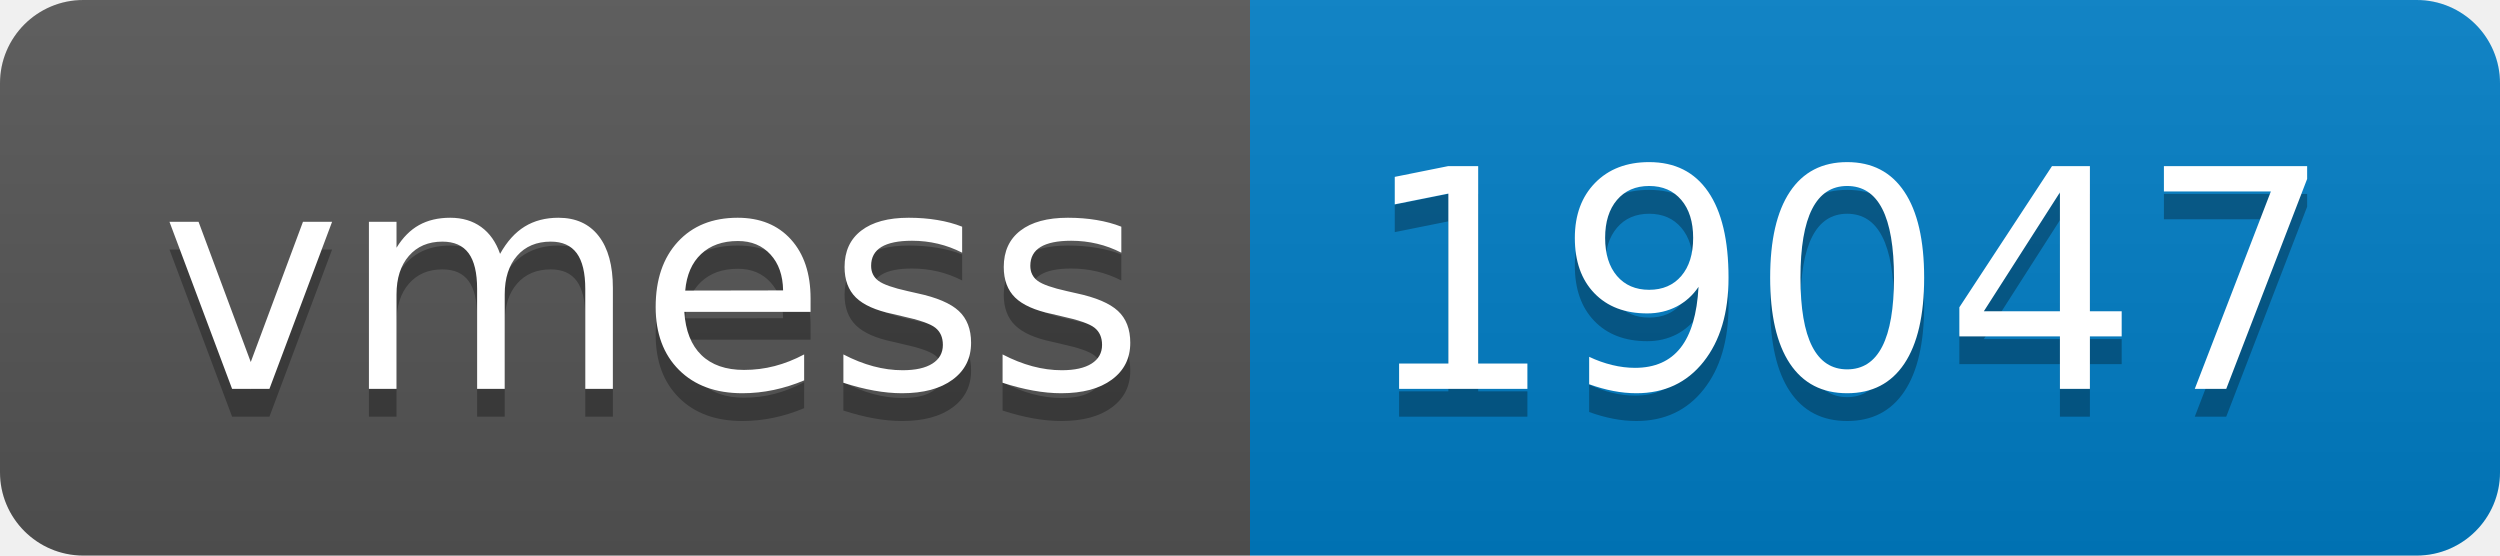
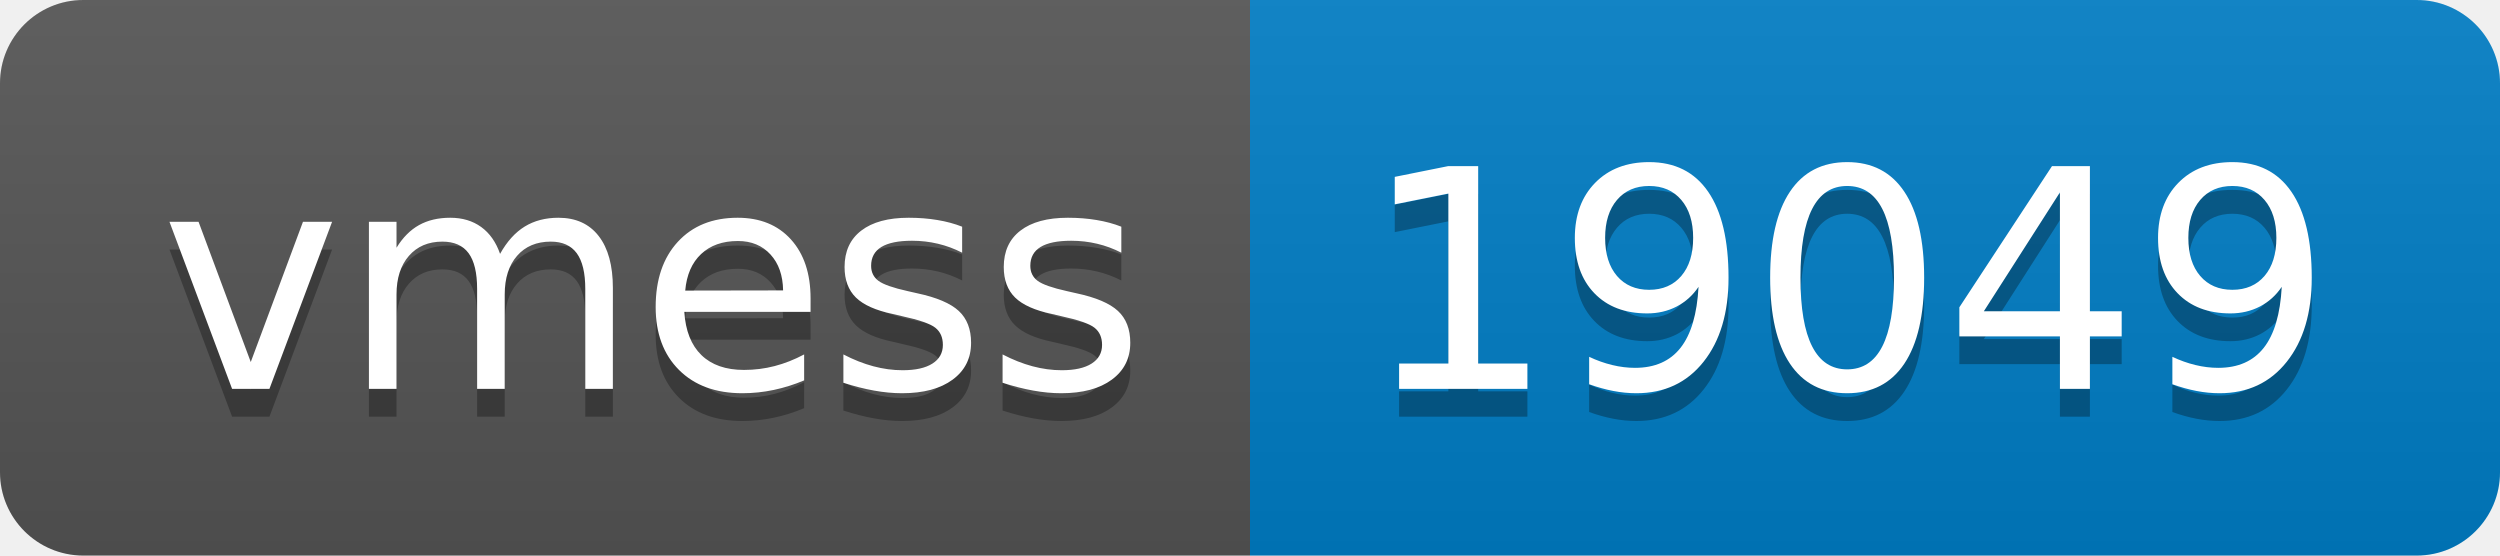
- <svg xmlns="http://www.w3.org/2000/svg" width="90" height="20" role="img" aria-label="vmess: 19047">
+ <svg xmlns="http://www.w3.org/2000/svg" width="90" height="20" role="img" aria-label="vmess: 19049">
  <linearGradient id="s" x2="0" y2="100%">
    <stop offset="0" stop-color="#bbb" stop-opacity=".1" />
    <stop offset="1" stop-opacity=".1" />
  </linearGradient>
  <clipPath id="r">
    <rect width="90" height="20" rx="3" fill="#fff" />
  </clipPath>
  <g clip-path="url(#r)">
    <rect width="45" height="20" fill="#555" />
    <rect x="45" width="45" height="20" fill="#007ec6" />
    <rect width="90" height="20" fill="url(#s)" />
  </g>
  <g fill="#fff" text-anchor="middle" font-family="Verdana,Geneva,DejaVu Sans,sans-serif" text-rendering="geometricPrecision" font-size="110">
    <text aria-hidden="true" x="235" y="150" fill="#010101" fill-opacity=".3" transform="scale(.1)" textLength="350">vmess</text>
    <text x="235" y="140" transform="scale(.1)" fill="#fff" textLength="350">vmess</text>
-     <text aria-hidden="true" x="665" y="150" fill="#010101" fill-opacity=".3" transform="scale(.1)" textLength="350">19047</text>
-     <text x="665" y="140" transform="scale(.1)" fill="#fff" textLength="350">19047</text>
+     <text aria-hidden="true" x="665" y="150" fill="#010101" fill-opacity=".3" transform="scale(.1)" textLength="350">19049</text>
+     <text x="665" y="140" transform="scale(.1)" fill="#fff" textLength="350">19049</text>
  </g>
</svg>
